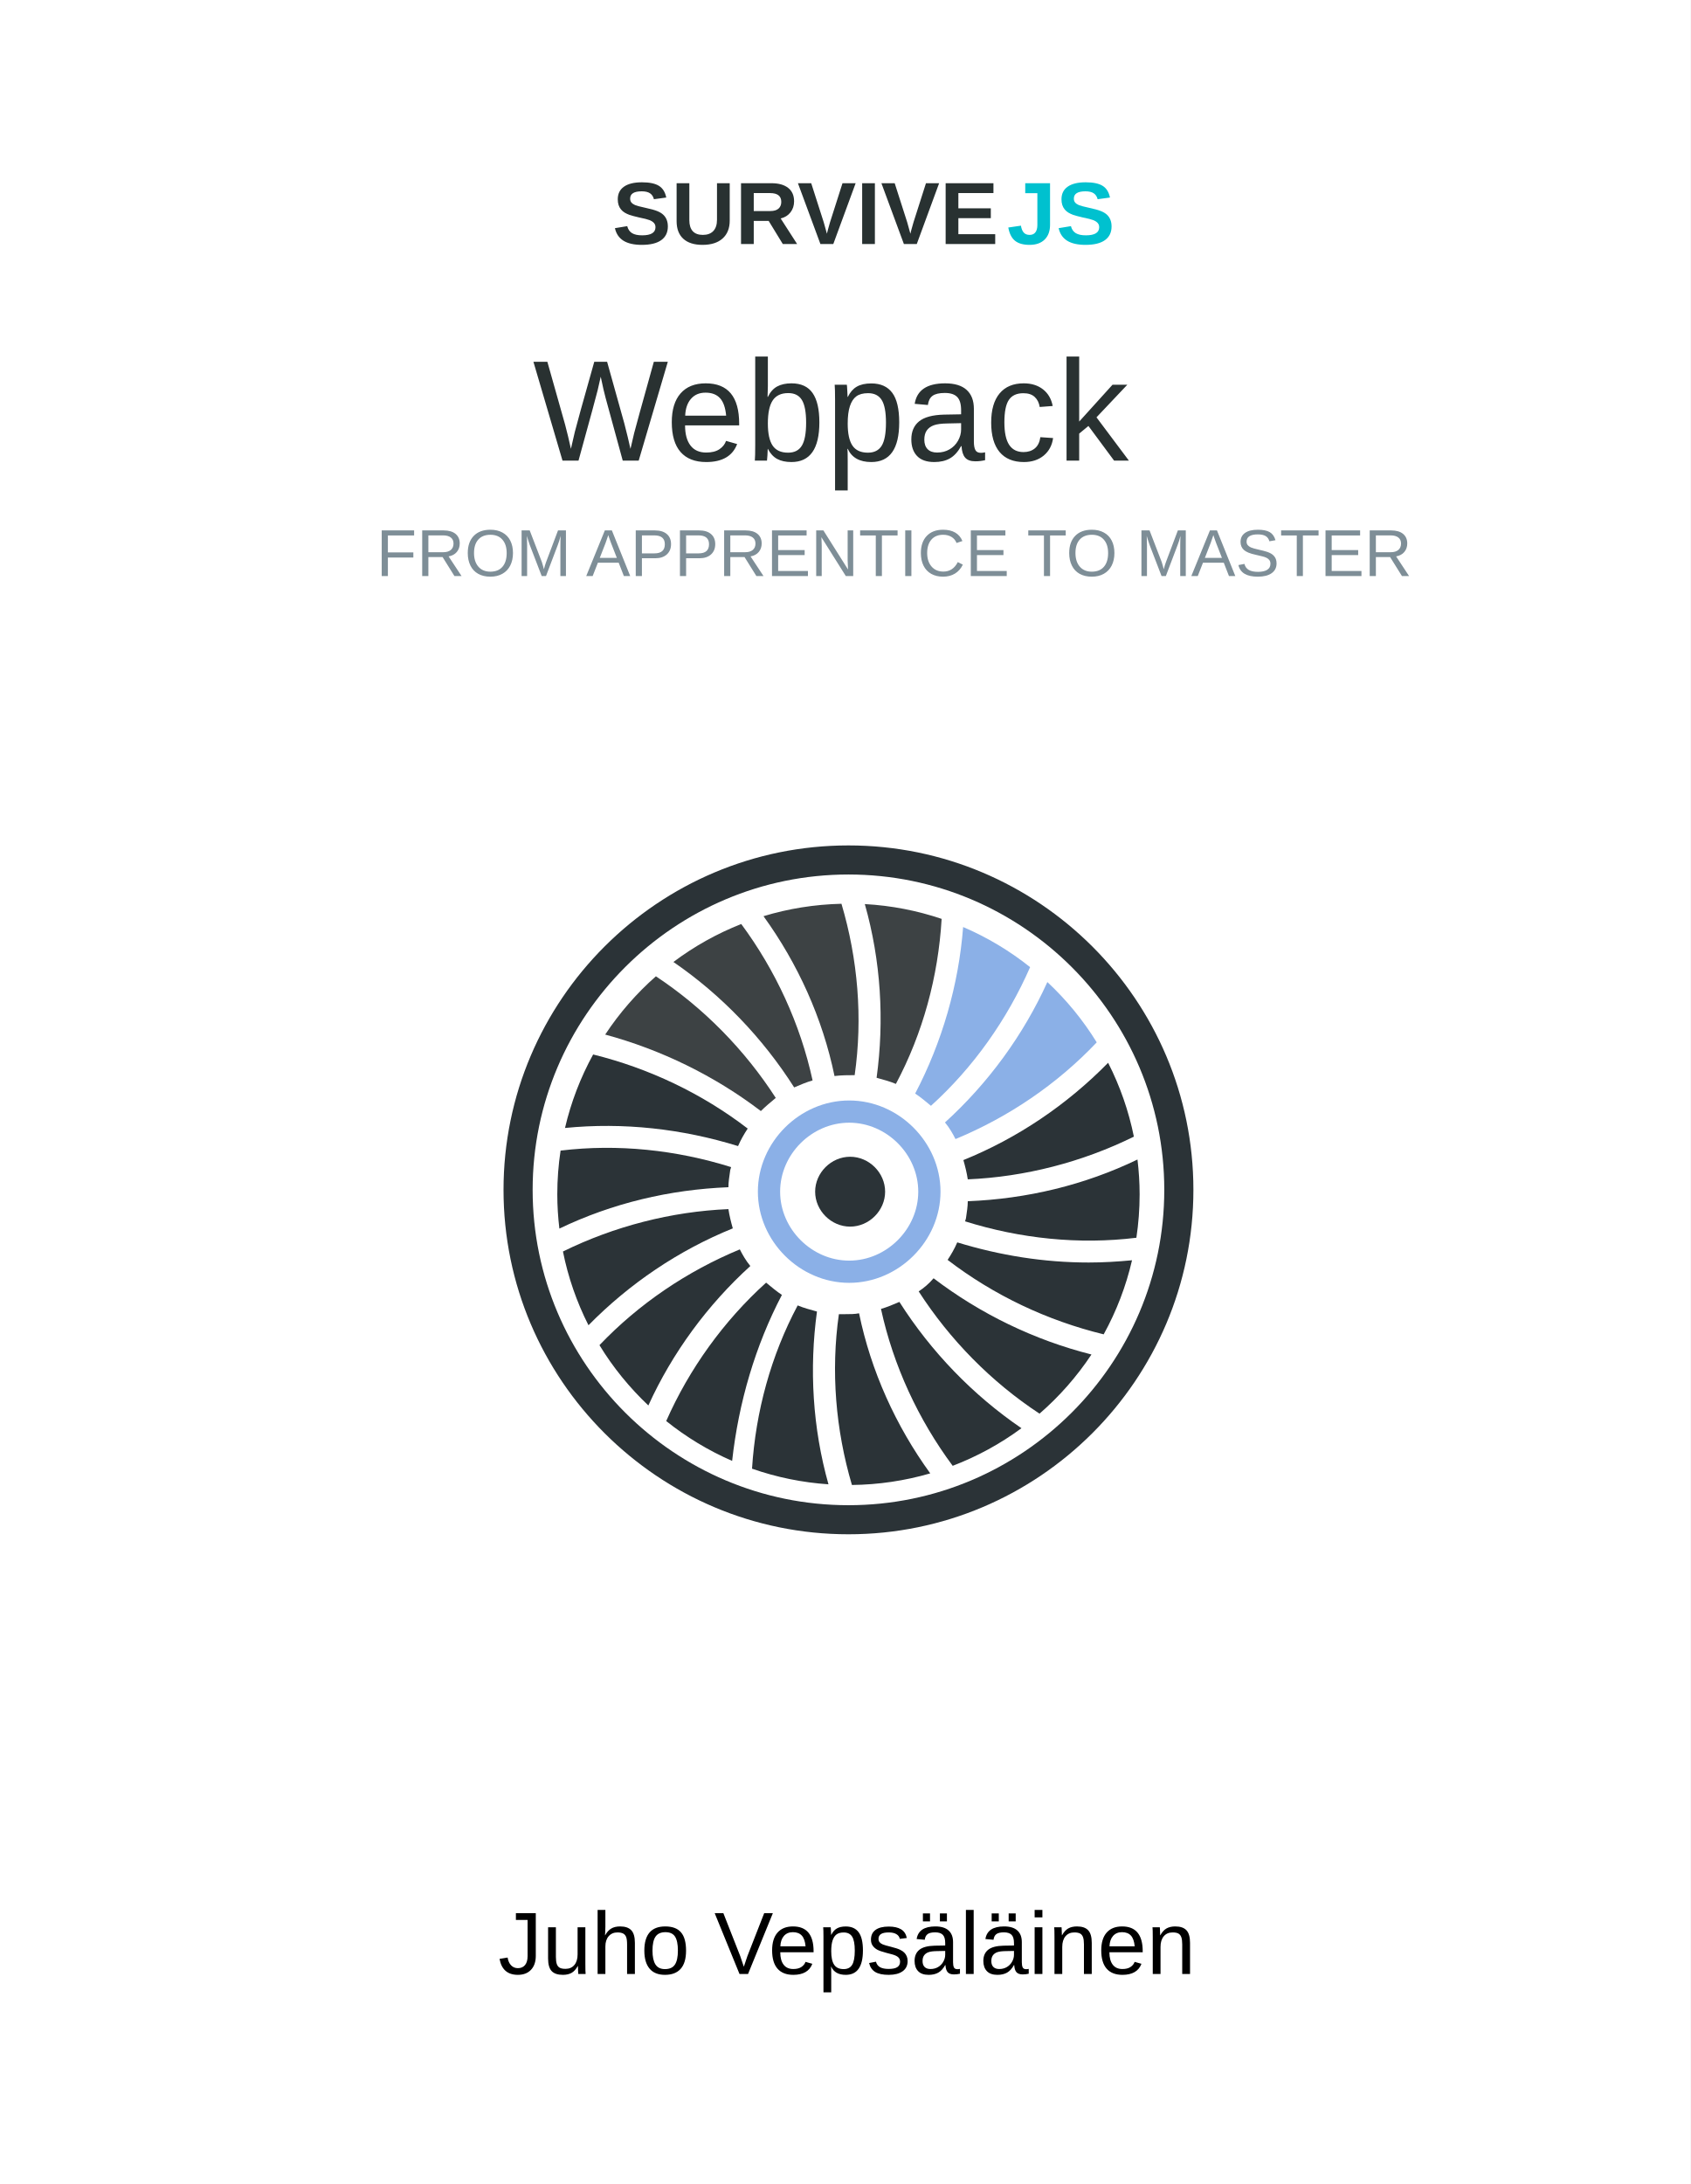
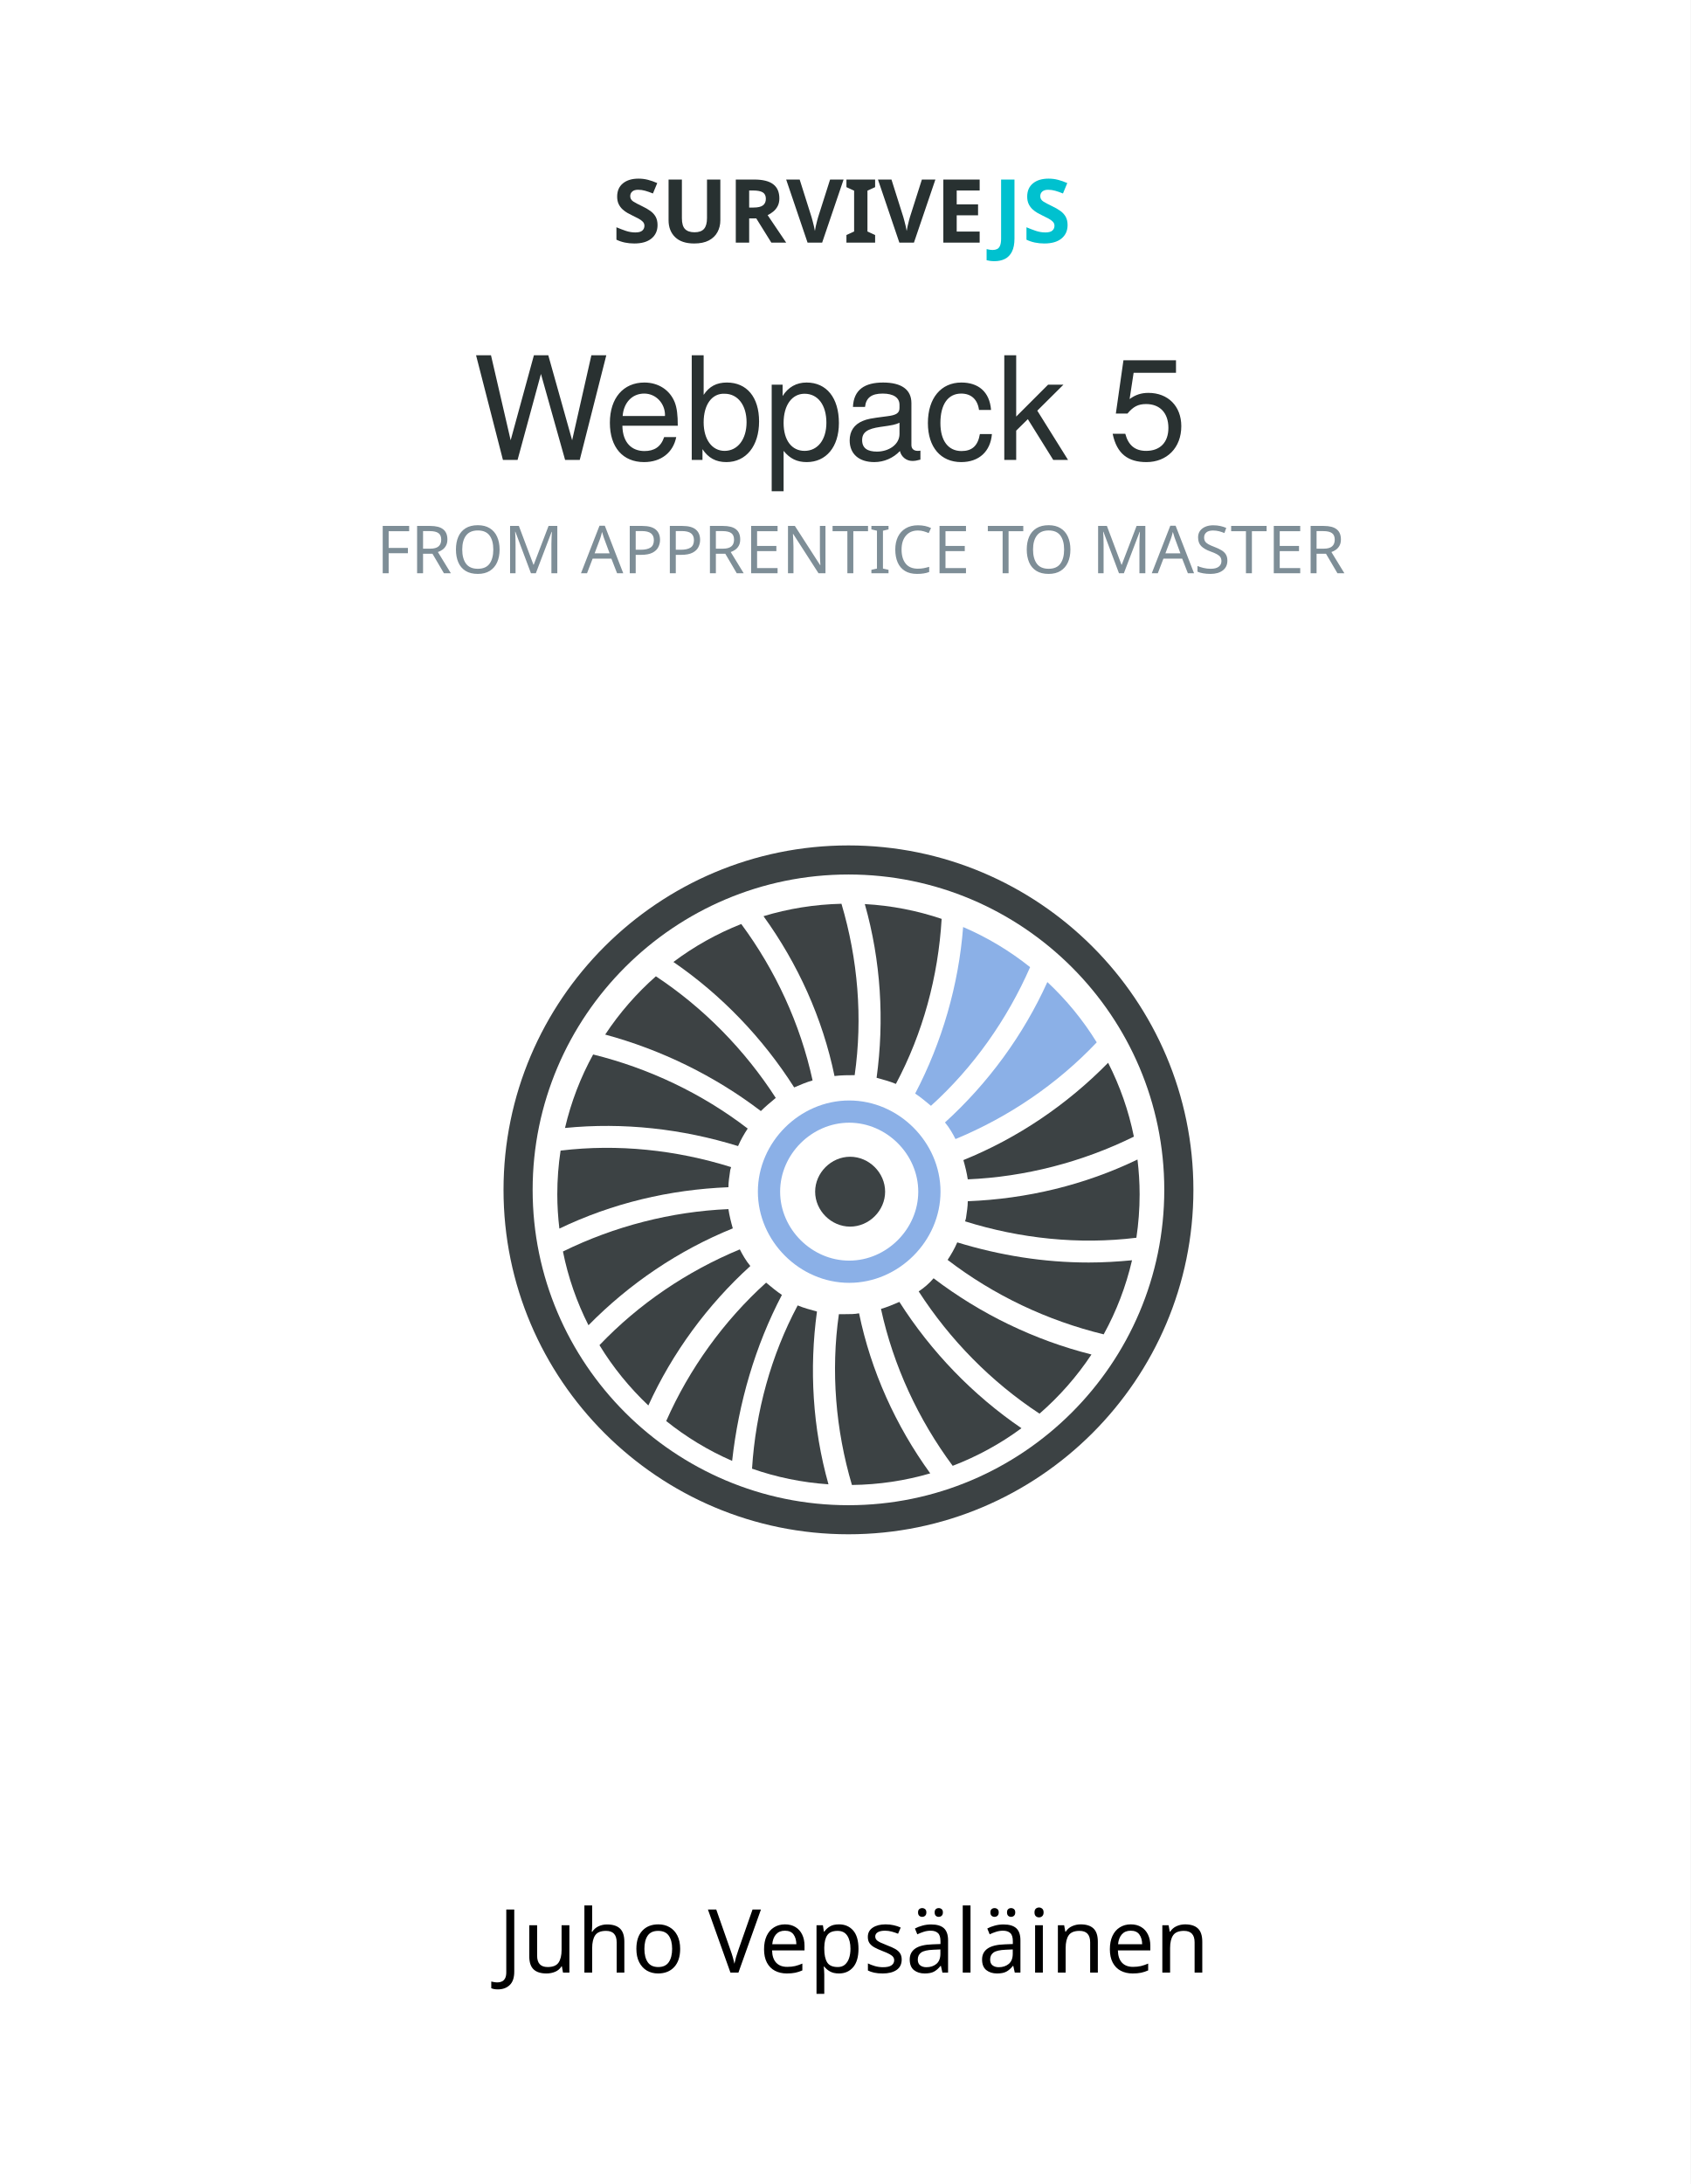
- <svg xmlns="http://www.w3.org/2000/svg" width="612.284" height="790.866" viewBox="0 0 612.284 790.866">
-   <style>tspan{font-family:Helvetica Neue,Arial,sans-serif}</style>
-   <g fill="none">
-     <path fill="#fff" d="M0 0h612.284v790.866H0z" />
-     <text fill="#293131" transform="translate(192.642 115.797)">
-       <tspan x=".322" y="51" font-size="52" font-weight="500">Webpack</tspan>
-     </text>
-     <text fill="#7e8e97" transform="translate(136.142 186.59)">
-       <tspan x=".14" y="22" font-size="24" font-weight="300">FROM APPRENTICE TO MASTER</tspan>
-     </text>
-     <text fill="#000" transform="translate(180.307 685.815)">
-       <tspan x=".12" y="29" font-size="32" font-weight="300">Juho Vepsäläinen</tspan>
-     </text>
-     <text fill="#283131" transform="translate(221.642 59.358)">
-       <tspan x=".148" y="29" font-size="32" font-weight="700">SURVIVE</tspan>
-       <tspan y="29" fill="#00c1cf" font-size="32" font-weight="700">JS</tspan>
-     </text>
-     <path fill="#2b3337" d="M307.296 306.142c-68.887 0-124.93 55.95-124.93 124.723s56.043 124.726 124.93 124.726 124.93-55.953 124.93-124.726-56.043-124.723-124.93-124.723m0 10.529c63.038 0 114.383 51.261 114.383 114.194 0 62.935-51.345 114.197-114.383 114.197-63.039 0-114.384-51.262-114.384-114.197 0-62.933 51.345-114.194 114.384-114.194" />
-     <path fill="#2b3337" d="M203.889 453.188c18.624-9.143 39.263-14.464 59.93-15.349.318 2.22.952 4.756 1.587 6.975-19.584 7.934-37.373 19.945-52.27 35.081a104.377 104.377 0 0 1-9.247-26.707zM214.823 381.845c20.284 5.028 39.386 14.105 55.982 26.83-1.271 1.9-2.54 4.119-3.494 6.34-20.253-6.266-41.53-8.654-62.68-6.556a104.455 104.455 0 0 1 10.192-26.614zM202.594 444.896c-.48-4.072-.754-8.207-.754-12.408 0-5.383.41-10.669 1.19-15.832 20.761-2.518 41.937-.23 61.74 5.967 0 .315-.317.951-.317 1.267-.316 2.219-.634 4.122-.634 6.025-21.3.85-42.077 5.79-61.225 14.981z" />
-     <path fill="#3d4244" d="M237.552 353.536c17.35 11.48 32.186 26.638 43.415 44.04-1.905 1.585-3.81 3.17-5.4 4.756-16.775-12.774-36.106-22.212-56.38-27.695a105.785 105.785 0 0 1 18.365-21.1z" />
-     <path fill="#2b3337" d="M308.55 537.738c-5.896-19.978-7.678-41.184-4.72-61.855h2.222c1.905 0 3.493 0 5.082-.318 4.302 20.914 13.31 40.765 25.78 57.97a105.685 105.685 0 0 1-28.364 4.203zM345.044 530.801c-12.442-16.766-21.485-36.213-25.972-56.82 2.223-.634 4.446-1.585 6.67-2.537 11.484 18.06 26.629 33.748 44.21 45.735a105.19 105.19 0 0 1-24.908 13.622zM300.055 537.495a105.208 105.208 0 0 1-27.684-5.658c1.312-20.703 6.869-40.996 16.534-59.124 2.223.951 4.762 1.585 6.985 2.219-2.84 20.7-1.58 42.154 4.165 62.563zM265.165 529.015a105.403 105.403 0 0 1-23.876-14.43c8.332-18.897 20.863-36.29 36.184-50.116 1.905 1.585 3.81 3.17 5.717 4.44-9.625 18.366-15.69 39-18.025 60.106z" />
-     <path fill="#3d4244" d="M304.762 327.27c5.947 20.04 7.752 41.32 4.783 62.065-2.54 0-4.764 0-7.302.316-4.298-20.878-13.28-40.698-25.717-57.884 8.963-2.723 18.435-4.265 28.236-4.497zM268.466 334.6c12.374 16.725 21.365 36.103 25.837 56.637-2.223.634-4.446 1.585-6.67 2.537-11.383-17.9-26.356-33.48-43.739-45.426a105.235 105.235 0 0 1 24.572-13.748zM313.216 327.38c9.685.535 19.01 2.39 27.826 5.359-1.237 20.927-6.807 41.45-16.571 59.765-2.223-.95-4.764-1.583-6.987-2.22 2.856-20.816 1.56-42.394-4.268-62.904z" />
-     <path fill="#8bb0e7" d="M348.825 335.69a105.425 105.425 0 0 1 24.262 14.532c-8.292 18.931-20.568 36.361-35.914 50.209-1.905-1.585-3.81-3.17-5.718-4.44 9.69-18.489 15.76-39.278 17.37-60.302zM397.214 377.458c-14.382 15.17-31.917 27.044-51.152 35.019-.951-1.901-2.22-4.12-3.81-6.023 15.62-14.174 28.412-31.658 37.081-50.838a105.794 105.794 0 0 1 17.881 21.842z" />
-     <path fill="#2b3337" d="M399.734 483.19c-20.488-4.998-39.783-14.127-56.528-26.962 1.27-1.904 2.54-4.122 3.493-6.341 15.56 4.755 31.436 7.292 47.631 7.292 5.26 0 10.512-.318 15.667-.816a104.498 104.498 0 0 1-10.263 26.827zM410.669 411.598c-18.685 9.215-39.41 14.576-60.16 15.463-.318-2.219-.952-4.756-1.588-6.974 19.651-7.963 37.49-20.03 52.417-35.234a104.271 104.271 0 0 1 9.33 26.745zM411.973 419.883c.494 4.135.777 8.336.777 12.604 0 5.344-.406 10.593-1.175 15.723-20.851 2.57-42.126.292-62.018-5.933 0-.316.316-.95.316-1.267.318-2.219.636-4.122.636-6.023 21.389-.855 42.251-5.838 61.464-15.104zM376.493 511.912c-17.504-11.506-32.464-26.752-43.766-44.272 1.905-1.267 3.81-2.852 5.398-4.755 16.932 12.893 36.471 22.376 57.183 27.6a105.751 105.751 0 0 1-18.815 21.427zM217.113 487.106c14.324-15.01 31.744-26.767 50.834-34.684.952 1.903 2.223 4.122 3.81 6.025-15.527 14.092-28.268 31.45-36.935 50.497-6.821-6.448-12.803-13.777-17.709-21.838z" />
-     <path fill="#8bb0e7" d="M307.56 398.502c-17.926 0-33.071 15.122-33.071 33.018 0 17.898 15.145 33.02 33.07 33.02 17.927 0 33.074-15.122 33.074-33.02 0-17.896-15.147-33.018-33.073-33.018m0 8.046c13.549 0 25.014 11.447 25.014 24.972 0 13.527-11.465 24.973-25.014 24.973s-25.014-11.446-25.014-24.973c0-13.525 11.465-24.972 25.014-24.972" />
-     <path fill="#2b3337" d="M307.902 444.183c-6.865 0-12.673-5.799-12.673-12.653s5.808-12.65 12.673-12.65c6.864 0 12.672 5.796 12.672 12.65s-5.808 12.653-12.672 12.653z" />
+ <svg xmlns="http://www.w3.org/2000/svg" version="1.1" viewBox="0 0 612.284 790.866" width="612.284" height="790.866">
+   <defs>
+     <font-face font-family="Helvetica Neue" font-size="52" panose-1="2 11 6 4 2 2 2 2 2 4" units-per-em="1000" underline-position="-75" underline-thickness="50" slope="0" x-height="517" cap-height="714" ascent="975.006" descent="-216.995" font-weight="500">
+       <font-face-src>
+         <font-face-name name="HelveticaNeue-Medium" />
+       </font-face-src>
+     </font-face>
+     <font-face font-family="Proxima Nova" font-size="24" panose-1="2 0 5 6 3 0 0 2 0 4" units-per-em="1000" underline-position="-145" underline-thickness="39" slope="0" x-height="483" cap-height="667" ascent="920.002" descent="-298.001" font-weight="300">
+       <font-face-src>
+         <font-face-name name="ProximaNova-Light" />
+       </font-face-src>
+     </font-face>
+     <font-face font-family="Proxima Nova" font-size="32" panose-1="2 0 5 6 3 0 0 2 0 4" units-per-em="1000" underline-position="-145" underline-thickness="39" slope="0" x-height="483" cap-height="667" ascent="920.002" descent="-298.001" font-weight="300">
+       <font-face-src>
+         <font-face-name name="ProximaNova-Light" />
+       </font-face-src>
+     </font-face>
+     <font-face font-family="Proxima Nova" font-size="32" panose-1="2 0 5 6 3 0 0 2 0 4" units-per-em="1000" underline-position="-96" underline-thickness="88" slope="0" x-height="483" cap-height="667" ascent="920.002" descent="-298.001" font-weight="700">
+       <font-face-src>
+         <font-face-name name="ProximaNova-Bold" />
+       </font-face-src>
+     </font-face>
+   </defs>
+   <g id="Cover" stroke-dasharray="none" fill="none" fill-opacity="1" stroke="none" stroke-opacity="1">
+     <rect fill="white" x="0" y="0" width="612.284" height="790.866" />
+     <g id="Cover_Full_cover">
+       <g id="Group_3">
+         <g id="Graphic_28">
+           <text transform="translate(171.2797 115.5512)" fill="#293131">
+             <tspan font-family="Helvetica Neue" font-size="52" font-weight="500" fill="#293131" x="0" y="51">Webpack 5</tspan>
+           </text>
+         </g>
+         <g id="Graphic_27">
+           <text transform="translate(136.2817 185.5906)" fill="#7e8e97">
+             <tspan font-family="Proxima Nova" font-size="24" font-weight="300" fill="#7e8e97" x="5684342e-19" y="22">FROM APPRENTICE TO MASTER</tspan>
+           </text>
+         </g>
+         <g id="Graphic_26">
+           <text transform="translate(180.4271 685.315)" fill="black">
+             <tspan font-family="Proxima Nova" font-size="32" font-weight="300" fill="black" x="0" y="29">Juho Vepsäläinen</tspan>
+           </text>
+         </g>
+         <g id="Graphic_25">
+           <text transform="translate(221.7897 58.85827)" fill="#283131">
+             <tspan font-family="Proxima Nova" font-size="32" font-weight="700" fill="#283131" x="7673862e-19" y="29">SURVIVE</tspan>
+             <tspan font-family="Proxima Nova" font-size="32" font-weight="700" fill="#00c1cf" y="29">JS</tspan>
+           </text>
+         </g>
+         <g id="Graphic_24">
+           <path d="M 307.296 306.142 C 238.409 306.142 182.366 362.092 182.366 430.865 C 182.366 499.638 238.409 555.591 307.296 555.591 C 376.183 555.591 432.225 499.638 432.225 430.865 C 432.225 362.092 376.183 306.142 307.296 306.142 M 307.296 316.671 C 370.334 316.671 421.679 367.932 421.679 430.865 C 421.679 493.8 370.334 545.062 307.296 545.062 C 244.257 545.062 192.912 493.8 192.912 430.865 C 192.912 367.932 244.257 316.671 307.296 316.671" fill="#3c4244" />
+         </g>
+         <g id="Graphic_23">
+           <path d="M 203.889 453.188 C 222.513 444.045 243.152 438.724 263.819 437.839 C 264.137 440.058 264.771 442.595 265.406 444.814 C 245.822 452.748 228.033 464.759 213.135 479.895 C 208.921 471.563 205.768 462.609 203.889 453.188 Z" fill="#3c4244" />
+         </g>
+         <g id="Graphic_22">
+           <path d="M 214.823 381.845 C 235.107 386.873 254.209 395.95 270.805 408.674 C 269.534 410.575 268.264 412.794 267.311 415.015 C 247.058 408.749 225.781 406.361 204.631 408.459 C 206.833 399.041 210.278 390.101 214.823 381.845 Z" fill="#3c4244" />
+         </g>
+         <g id="Graphic_21">
+           <path d="M 202.594 444.896 C 202.115 440.824 201.84 436.689 201.84 432.488 C 201.84 427.105 202.25 421.819 203.03 416.656 C 223.791 414.138 244.967 416.426 264.771 422.623 C 264.771 422.938 264.453 423.574 264.453 423.89 C 264.137 426.109 263.819 428.012 263.819 429.915 C 242.519 430.765 221.742 435.705 202.594 444.896 Z" fill="#3c4244" />
+         </g>
+         <g id="Graphic_20">
+           <path d="M 237.552 353.536 C 254.902 365.017 269.738 380.174 280.967 397.576 C 279.062 399.161 277.157 400.747 275.567 402.332 C 258.792 389.558 239.461 380.12 219.187 374.637 C 224.353 366.808 230.537 359.718 237.552 353.536 Z" fill="#3d4244" />
+         </g>
+         <g id="Graphic_19">
+           <path d="M 308.55 537.738 C 302.654 517.76 300.872 496.554 303.829 475.883 L 306.052 475.883 C 307.957 475.883 309.545 475.883 311.134 475.565 C 315.436 496.479 324.445 516.33 336.913 533.534 C 327.898 536.161 318.39 537.622 308.55 537.738 Z" fill="#3c4244" />
+         </g>
+         <g id="Graphic_18">
+           <path d="M 345.044 530.801 C 332.602 514.035 323.559 494.588 319.072 473.981 C 321.295 473.347 323.518 472.396 325.741 471.444 C 337.226 489.504 352.371 505.192 369.951 517.179 C 362.367 522.781 353.997 527.375 345.044 530.801 Z" fill="#3c4244" />
+         </g>
+         <g id="Graphic_17">
+           <path d="M 300.055 537.495 C 290.411 536.842 281.128 534.903 272.371 531.837 C 273.683 511.134 279.24 490.841 288.905 472.713 C 291.128 473.664 293.667 474.298 295.89 474.932 C 293.051 495.633 294.309 517.086 300.055 537.495 Z" fill="#3c4244" />
+         </g>
+         <g id="Graphic_16">
+           <path d="M 265.165 529.015 C 256.544 525.26 248.525 520.391 241.289 514.585 C 249.621 495.688 262.152 478.295 277.473 464.469 C 279.378 466.054 281.283 467.639 283.19 468.908 C 273.565 487.275 267.5 507.91 265.165 529.015 Z" fill="#3c4244" />
+         </g>
+         <g id="Graphic_15">
+           <path d="M 304.762 327.27 C 310.709 347.31 312.514 368.591 309.545 389.335 C 307.004 389.335 304.781 389.335 302.243 389.651 C 297.945 368.773 288.962 348.953 276.526 331.767 C 285.489 329.044 294.961 327.502 304.762 327.27 Z" fill="#3d4244" />
+         </g>
+         <g id="Graphic_14">
+           <path d="M 268.466 334.6 C 280.84 351.325 289.831 370.703 294.303 391.237 C 292.08 391.871 289.857 392.822 287.634 393.774 C 276.25 375.873 261.277 360.295 243.894 348.348 C 251.369 342.725 259.63 338.094 268.466 334.6 Z" fill="#3d4244" />
+         </g>
+         <g id="Graphic_13">
+           <path d="M 313.216 327.38 C 322.901 327.915 332.227 329.77 341.042 332.739 C 339.805 353.666 334.235 374.189 324.471 392.504 C 322.248 391.554 319.707 390.921 317.484 390.285 C 320.34 369.468 319.043 347.89 313.216 327.38 Z" fill="#3d4244" />
+         </g>
+         <g id="Graphic_12">
+           <path d="M 348.825 335.689 C 357.593 339.442 365.735 344.356 373.087 350.222 C 364.795 369.153 352.519 386.583 337.173 400.431 C 335.268 398.846 333.362 397.261 331.455 395.991 C 341.144 377.502 347.214 356.713 348.825 335.689 Z" fill="#8bb0e7" />
+         </g>
+         <g id="Graphic_11">
+           <path d="M 397.214 377.458 C 382.832 392.628 365.297 404.502 346.062 412.477 C 345.111 410.576 343.841 408.357 342.252 406.454 C 357.871 392.28 370.664 374.796 379.333 355.616 C 386.221 362.053 392.25 369.39 397.214 377.458 Z" fill="#8bb0e7" />
+         </g>
+         <g id="Graphic_10">
+           <path d="M 399.734 483.19 C 379.246 478.192 359.951 469.063 343.206 456.228 C 344.476 454.324 345.745 452.106 346.699 449.887 C 362.258 454.642 378.135 457.179 394.33 457.179 C 399.59 457.179 404.842 456.861 409.997 456.363 C 407.791 465.861 404.32 474.871 399.734 483.19 Z" fill="#3c4244" />
+         </g>
+         <g id="Graphic_9">
+           <path d="M 410.669 411.598 C 391.984 420.813 371.259 426.174 350.509 427.061 C 350.191 424.842 349.557 422.305 348.921 420.087 C 368.572 412.124 386.41 400.058 401.338 384.853 C 405.585 393.191 408.768 402.16 410.669 411.598 Z" fill="#3c4244" />
+         </g>
+         <g id="Graphic_8">
+           <path d="M 411.973 419.883 C 412.467 424.018 412.75 428.219 412.75 432.487 C 412.75 437.831 412.344 443.08 411.575 448.21 C 390.724 450.781 369.449 448.502 349.557 442.277 C 349.557 441.961 349.873 441.328 349.873 441.01 C 350.191 438.791 350.509 436.888 350.509 434.987 C 371.898 434.132 392.76 429.149 411.973 419.883 Z" fill="#3c4244" />
+         </g>
+         <g id="Graphic_7">
+           <path d="M 376.493 511.912 C 358.989 500.406 344.029 485.16 332.727 467.64 C 334.632 466.373 336.538 464.788 338.125 462.885 C 355.057 475.778 374.596 485.261 395.308 490.485 C 390.029 498.458 383.688 505.66 376.493 511.912 Z" fill="#3c4244" />
+         </g>
+         <g id="Graphic_6">
+           <path d="M 217.113 487.106 C 231.437 472.097 248.857 460.339 267.947 452.422 C 268.899 454.325 270.17 456.544 271.757 458.447 C 256.23 472.539 243.489 489.896 234.822 508.944 C 228.001 502.496 222.019 495.167 217.113 487.106 Z" fill="#3c4244" />
+         </g>
+         <g id="Graphic_5">
+           <path d="M 307.56 398.502 C 289.634 398.502 274.489 413.624 274.489 431.52 C 274.489 449.418 289.634 464.539 307.56 464.539 C 325.486 464.539 340.633 449.418 340.633 431.52 C 340.633 413.624 325.486 398.502 307.56 398.502 M 307.56 406.548 C 321.109 406.548 332.574 417.995 332.574 431.52 C 332.574 445.047 321.109 456.493 307.56 456.493 C 294.011 456.493 282.546 445.047 282.546 431.52 C 282.546 417.995 294.011 406.548 307.56 406.548" fill="#8bb0e7" />
+         </g>
+         <g id="Graphic_4">
+           <path d="M 307.902 444.183 C 301.037 444.183 295.229 438.384 295.229 431.53 C 295.229 424.676 301.037 418.879 307.902 418.879 C 314.766 418.879 320.574 424.676 320.574 431.53 C 320.574 438.384 314.766 444.183 307.902 444.183 Z" fill="#3c4244" />
+         </g>
+       </g>
+     </g>
  </g>
</svg>
